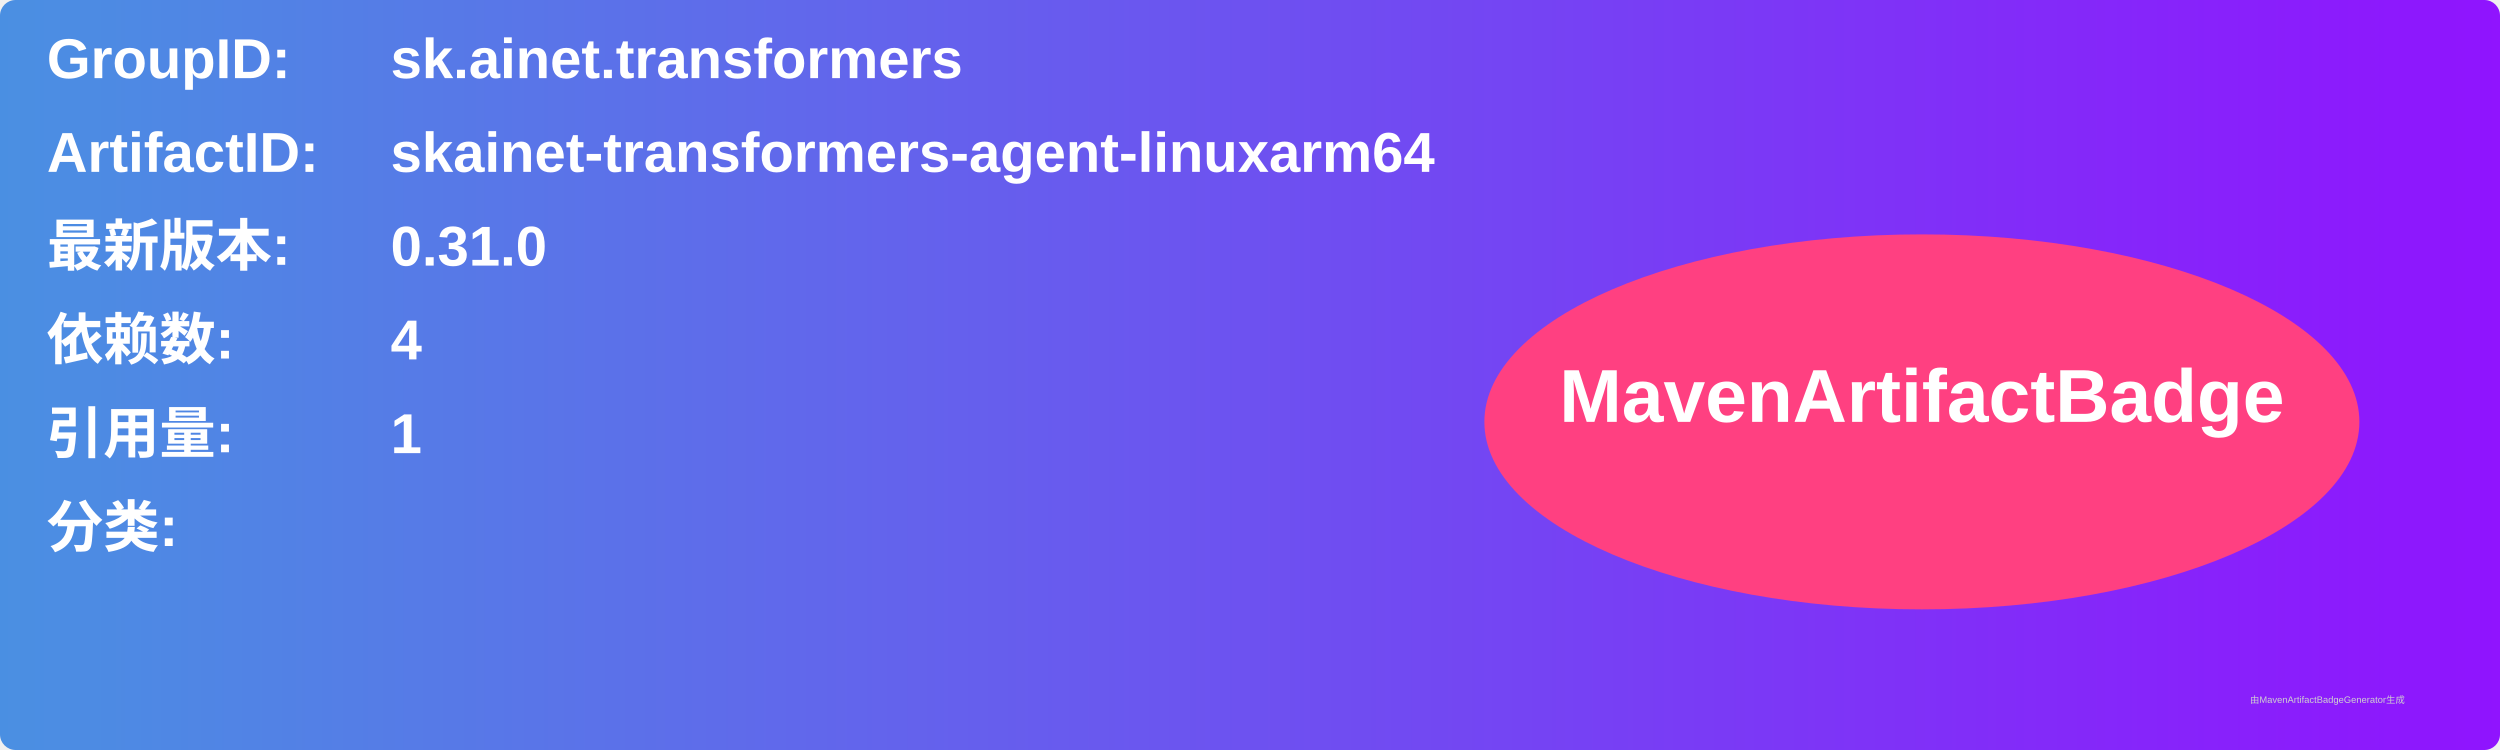
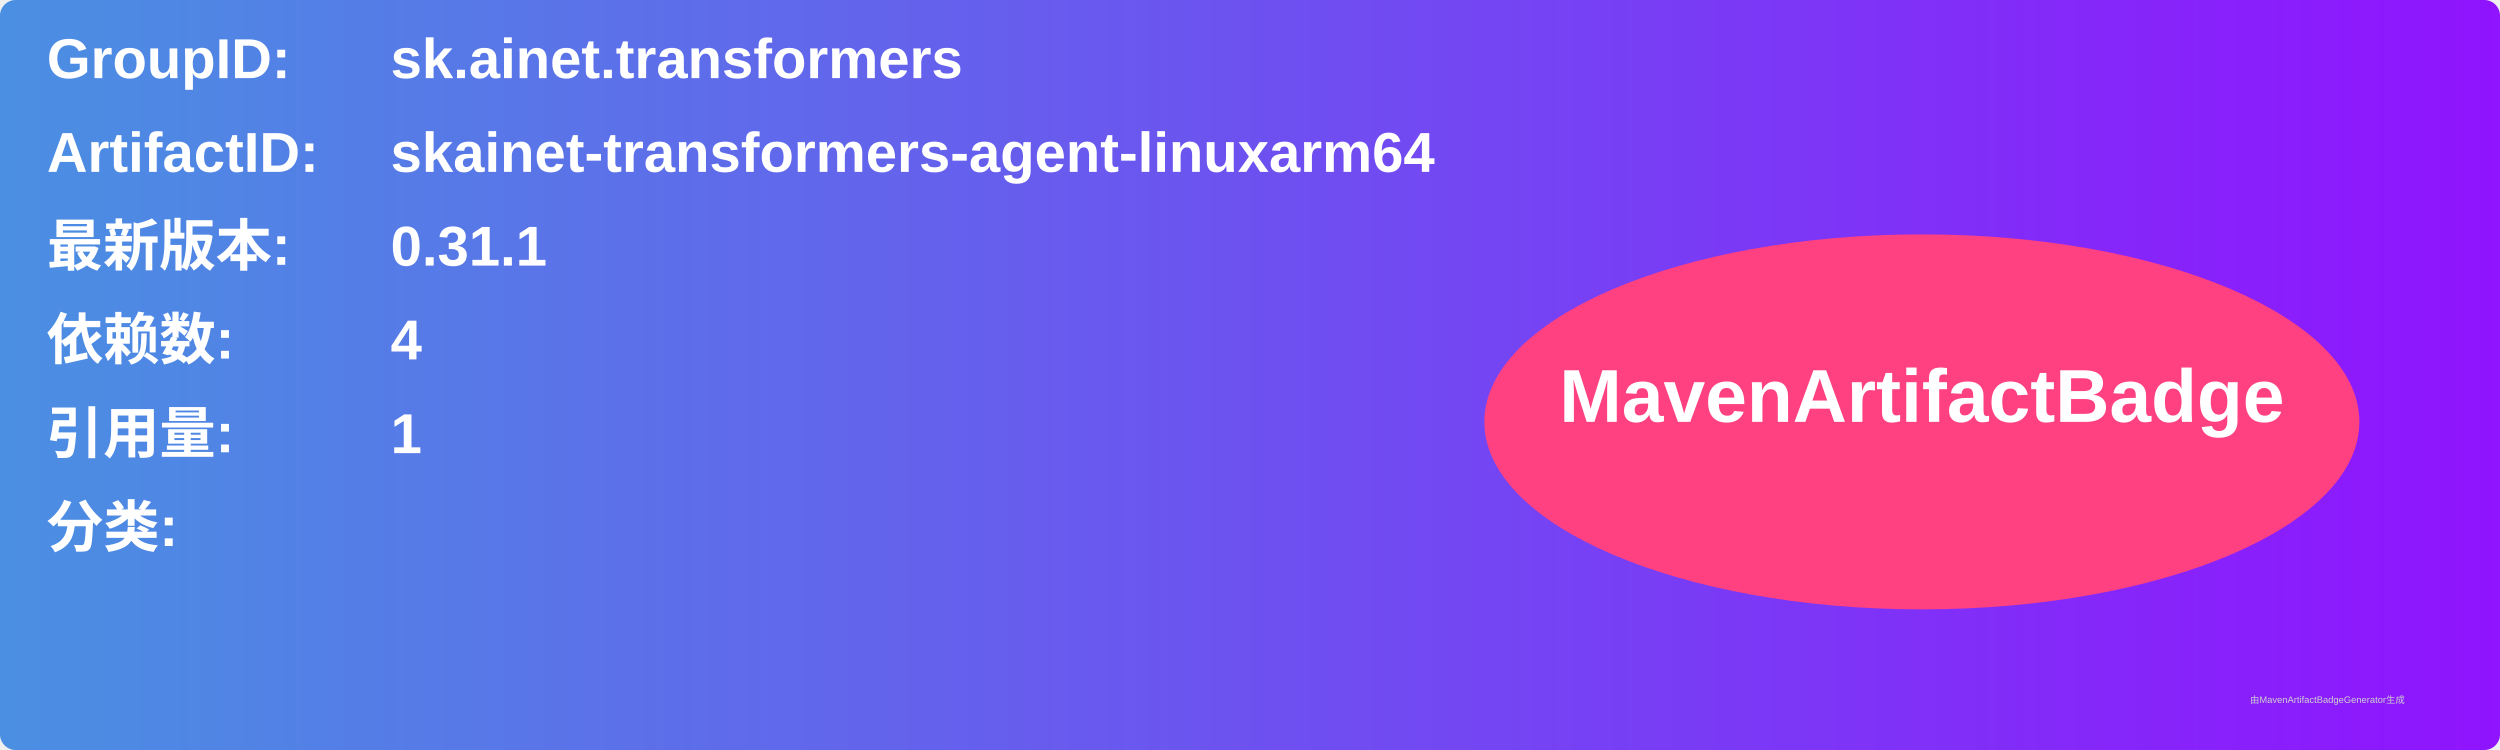
<svg xmlns="http://www.w3.org/2000/svg" width="800" height="240" viewBox="0 0 800 240">
  <linearGradient id="grad" x1="0%" y1="0%" x2="100%" y2="0%">
    <stop offset="0%" stop-color="#4a90e2" />
    <stop offset="100%" stop-color="#9013fe" />
  </linearGradient>
  <rect width="100%" height="100%" rx="5" ry="5" fill="url(#grad)" />
  <g transform="translate(15, 15)">
    <text x="0" y="10" font-family="Arial" font-size="18" fill="white" font-weight="bold" width="260">GroupID:</text>
    <text x="110" y="10" font-family="Arial" font-size="18" fill="white" font-weight="bold" width="460">sk.ainet.transformers</text>
    <text x="0" y="40" font-family="Arial" font-size="18" fill="white" font-weight="bold" width="260">ArtifactID:</text>
    <text x="110" y="40" font-family="Arial" font-size="18" fill="white" font-weight="bold" width="460">skainet-transformers-agent-linuxarm64</text>
    <text x="0" y="70" font-family="Arial" font-size="18" fill="white" font-weight="bold">最新版本:</text>
    <text x="110" y="70" font-family="Arial" font-size="18" fill="white" font-weight="bold">
-       <tspan font-weight="bold">0.31.0</tspan>
+       <tspan font-weight="bold">0.31.1</tspan>
    </text>
    <text x="0" y="100" font-family="Arial" font-size="18" fill="white" font-weight="bold">依赖数: </text>
    <text x="110" y="100" font-family="Arial" font-size="18" fill="white">
      <tspan font-weight="bold">4</tspan>
    </text>
    <text x="0" y="130" font-family="Arial" font-size="18" fill="white" font-weight="bold">引用量: </text>
    <text x="110" y="130" font-family="Arial" font-size="18" fill="white">
      <tspan font-weight="bold">1</tspan>
    </text>
    <text x="0" y="160" font-family="Arial" font-size="18" fill="white" font-weight="bold">分类:</text>
    <text x="10" y="190" font-family="Arial" font-size="10" fill="white">
      <tspan font-weight="bold" />
    </text>
    <ellipse cx="600" cy="120" rx="140" ry="60" fill="#ff4081" />
    <text x="600" y="120" text-anchor="middle" font-family="Arial" font-size="24" fill="white" font-weight="bold">MavenArtifactBadge</text>
  </g>
  <text x="720" y="225" font-family="Arial" font-size="3" fill="#d0d0d0">由MavenArtifactBadgeGenerator生成</text>
</svg>
